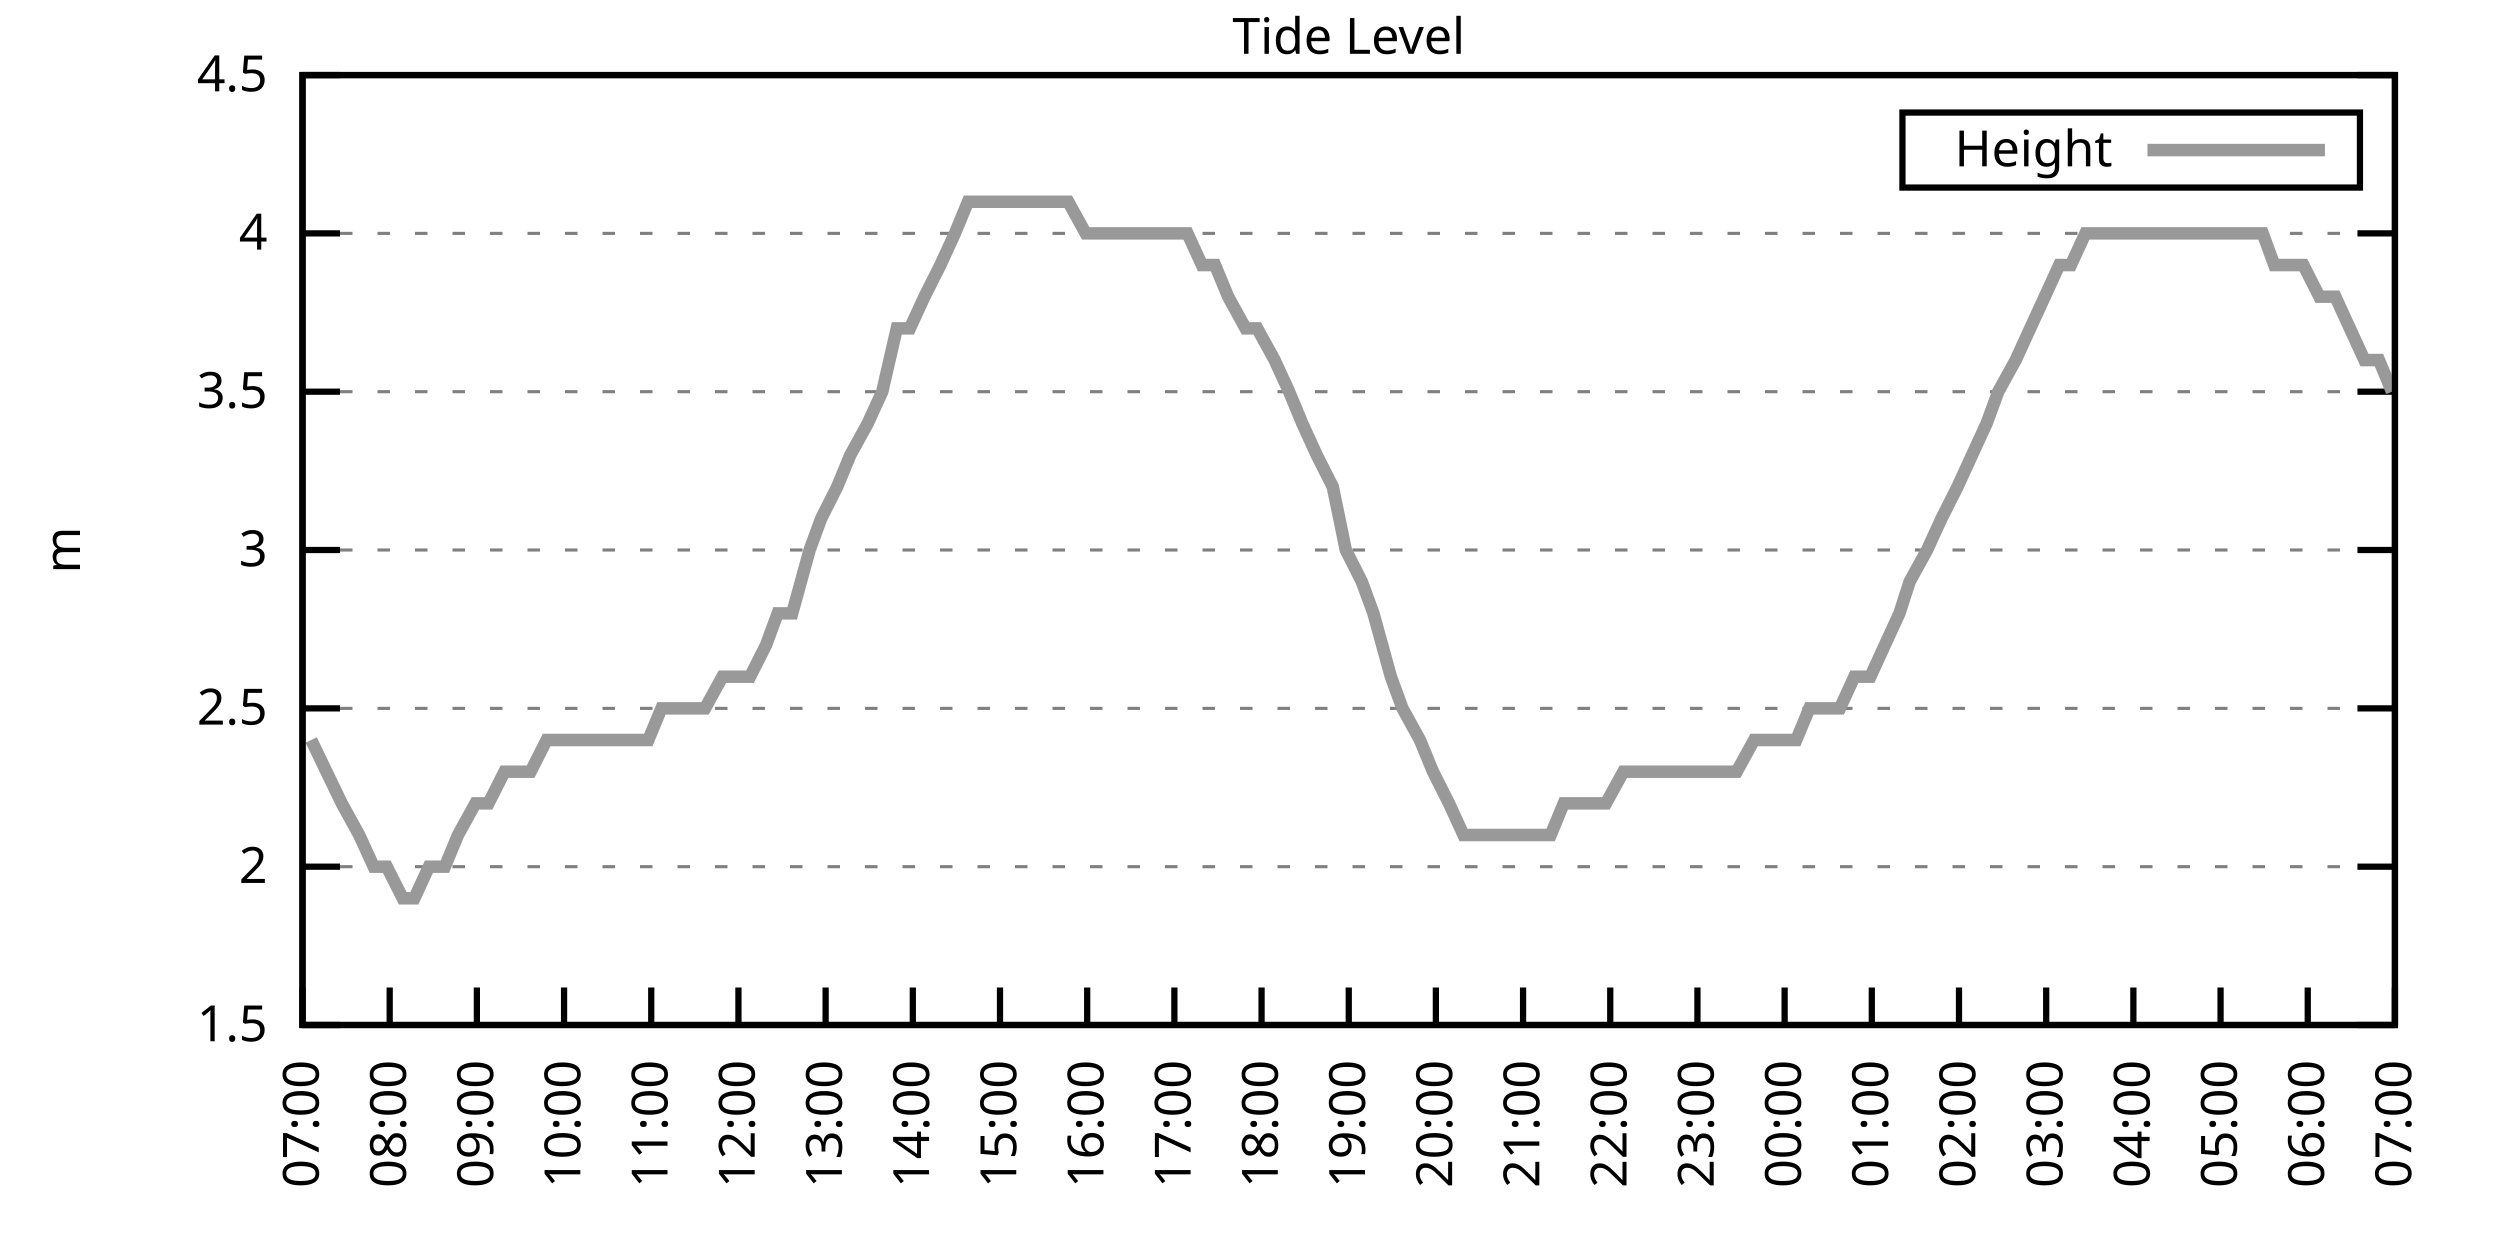
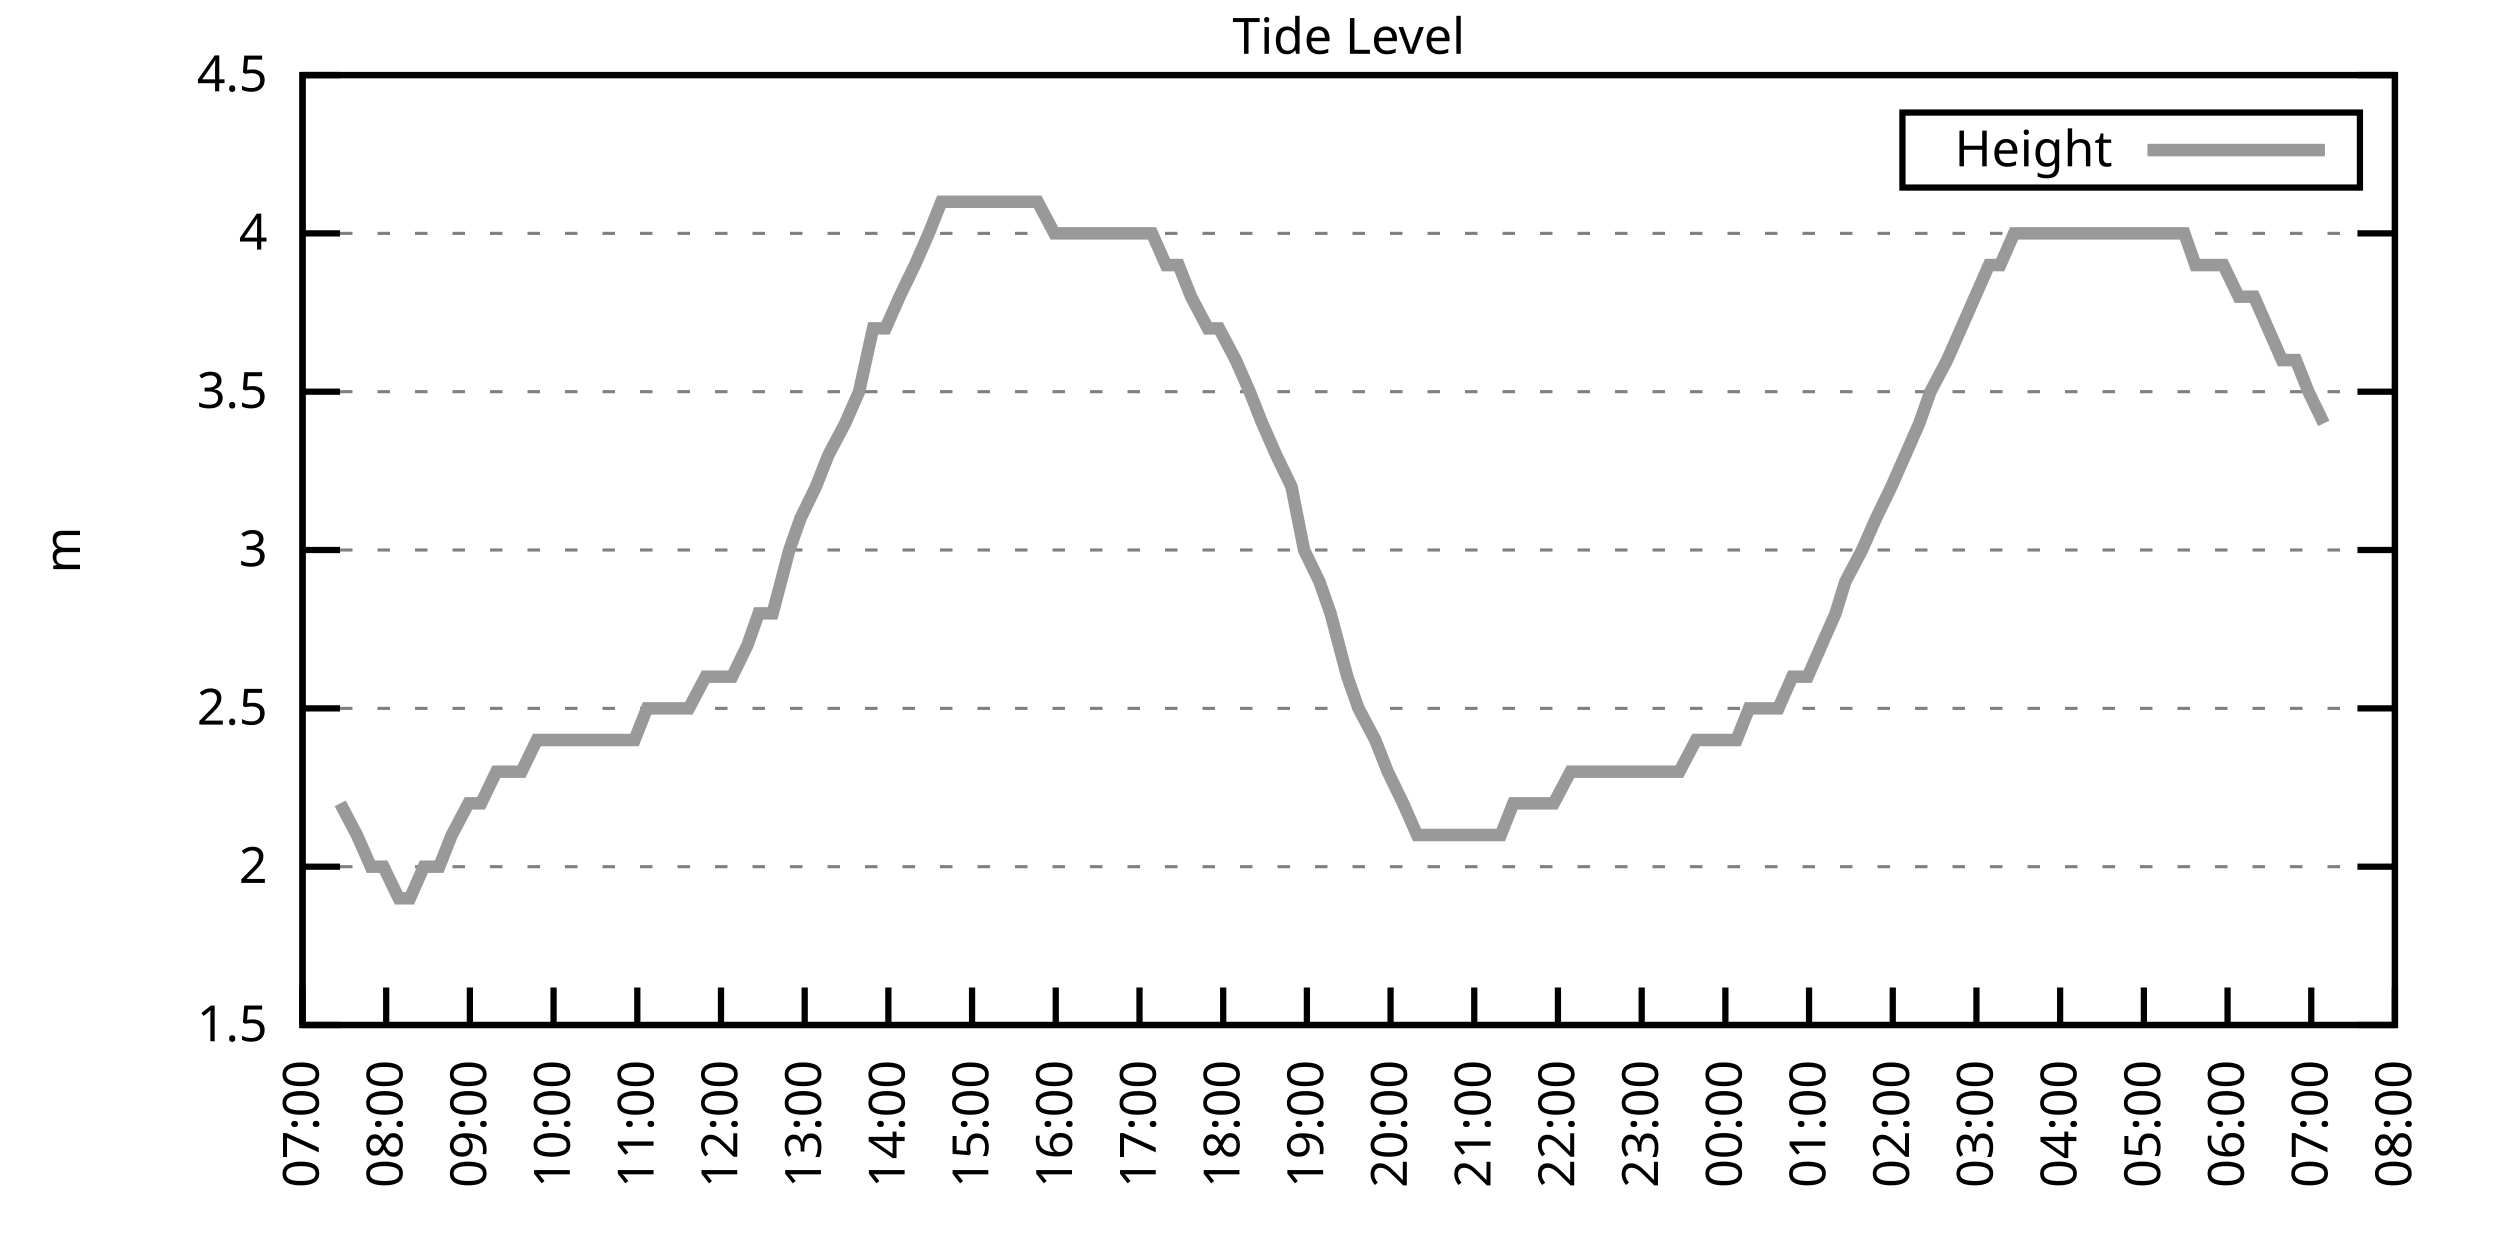
<svg xmlns="http://www.w3.org/2000/svg" xmlns:xlink="http://www.w3.org/1999/xlink" width="400" height="200" viewBox="0 0 400 200">
  <g id="gnuplot_canvas">
    <rect x="0" y="0" width="400" height="200" fill="none" />
    <defs>
      <circle id="gpDot" r="0.5" stroke-width="0.5" stroke="currentColor" />
      <path id="gpPt0" stroke-width="0.333" stroke="currentColor" d="M-1,0 h2 M0,-1 v2" />
      <path id="gpPt1" stroke-width="0.333" stroke="currentColor" d="M-1,-1 L1,1 M1,-1 L-1,1" />
      <path id="gpPt2" stroke-width="0.333" stroke="currentColor" d="M-1,0 L1,0 M0,-1 L0,1 M-1,-1 L1,1 M-1,1 L1,-1" />
      <rect id="gpPt3" stroke-width="0.333" stroke="currentColor" x="-1" y="-1" width="2" height="2" />
      <rect id="gpPt4" stroke-width="0.333" stroke="currentColor" fill="currentColor" x="-1" y="-1" width="2" height="2" />
      <circle id="gpPt5" stroke-width="0.333" stroke="currentColor" cx="0" cy="0" r="1" />
      <use xlink:href="#gpPt5" id="gpPt6" fill="currentColor" stroke="none" />
      <path id="gpPt7" stroke-width="0.333" stroke="currentColor" d="M0,-1.33 L-1.33,0.67 L1.33,0.67 z" />
      <use xlink:href="#gpPt7" id="gpPt8" fill="currentColor" stroke="none" />
      <use xlink:href="#gpPt7" id="gpPt9" stroke="currentColor" transform="rotate(180)" />
      <use xlink:href="#gpPt9" id="gpPt10" fill="currentColor" stroke="none" />
      <use xlink:href="#gpPt3" id="gpPt11" stroke="currentColor" transform="rotate(45)" />
      <use xlink:href="#gpPt11" id="gpPt12" fill="currentColor" stroke="none" />
      <path id="gpPt13" stroke-width="0.333" stroke="currentColor" d="M0,1.330 L1.265,0.411 L0.782,-1.067 L-0.782,-1.076 L-1.265,0.411 z" />
      <use xlink:href="#gpPt13" id="gpPt14" fill="currentColor" stroke="none" />
      <filter id="textbox" filterUnits="objectBoundingBox" x="0" y="0" height="1" width="1">
        <feFlood flood-color="white" flood-opacity="1" result="bgnd" />
        <feComposite in="SourceGraphic" in2="bgnd" operator="atop" />
      </filter>
      <filter id="greybox" filterUnits="objectBoundingBox" x="0" y="0" height="1" width="1">
        <feFlood flood-color="lightgrey" flood-opacity="1" result="grey" />
        <feComposite in="SourceGraphic" in2="grey" operator="atop" />
      </filter>
    </defs>
    <g fill="none" color="white" stroke="currentColor" stroke-width="1.00" stroke-linecap="butt" stroke-linejoin="miter">
</g>
    <g fill="none" color="black" stroke="currentColor" stroke-width="1.00" stroke-linecap="butt" stroke-linejoin="miter">
      <g stroke="none" shape-rendering="crispEdges">
        <polygon fill="rgb(255, 255, 255)" points="48.40,164.00 383.18,164.00 383.18,12.02 48.40,12.02 " />
      </g>
    </g>
    <g fill="none" color="black" stroke="currentColor" stroke-width="1.00" stroke-linecap="butt" stroke-linejoin="miter">
</g>
    <g fill="none" color="black" stroke="black" stroke-width="0.50" stroke-linecap="butt" stroke-linejoin="miter">
</g>
    <g fill="none" color="gray" stroke="currentColor" stroke-width="0.50" stroke-linecap="butt" stroke-linejoin="miter">
      <path stroke="gray" stroke-dasharray="2,4" class="gridline" d="M48.40,164.00 L383.19,164.00  " />
    </g>
    <g fill="none" color="gray" stroke="gray" stroke-width="1.00" stroke-linecap="butt" stroke-linejoin="miter">
</g>
    <g fill="none" color="black" stroke="currentColor" stroke-width="1.00" stroke-linecap="butt" stroke-linejoin="miter">
      <path stroke="black" d="M48.40,164.00 L54.40,164.00 M383.19,164.00 L377.19,164.00  " />
      <g transform="translate(42.80,166.60)" stroke="none" fill="black" font-family="Sans" font-size="8.00" text-anchor="end">
        <text>
          <tspan font-family="Sans"> 1.5</tspan>
        </text>
      </g>
    </g>
    <g fill="none" color="black" stroke="currentColor" stroke-width="1.00" stroke-linecap="butt" stroke-linejoin="miter">
</g>
    <g fill="none" color="black" stroke="black" stroke-width="0.50" stroke-linecap="butt" stroke-linejoin="miter">
</g>
    <g fill="none" color="gray" stroke="currentColor" stroke-width="0.50" stroke-linecap="butt" stroke-linejoin="miter">
      <path stroke="gray" stroke-dasharray="2,4" class="gridline" d="M48.40,138.67 L383.19,138.67  " />
    </g>
    <g fill="none" color="gray" stroke="gray" stroke-width="1.00" stroke-linecap="butt" stroke-linejoin="miter">
</g>
    <g fill="none" color="black" stroke="currentColor" stroke-width="1.00" stroke-linecap="butt" stroke-linejoin="miter">
      <path stroke="black" d="M48.40,138.67 L54.40,138.67 M383.19,138.67 L377.19,138.67  " />
      <g transform="translate(42.80,141.27)" stroke="none" fill="black" font-family="Sans" font-size="8.00" text-anchor="end">
        <text>
          <tspan font-family="Sans"> 2</tspan>
        </text>
      </g>
    </g>
    <g fill="none" color="black" stroke="currentColor" stroke-width="1.00" stroke-linecap="butt" stroke-linejoin="miter">
</g>
    <g fill="none" color="black" stroke="black" stroke-width="0.50" stroke-linecap="butt" stroke-linejoin="miter">
</g>
    <g fill="none" color="gray" stroke="currentColor" stroke-width="0.50" stroke-linecap="butt" stroke-linejoin="miter">
      <path stroke="gray" stroke-dasharray="2,4" class="gridline" d="M48.40,113.34 L383.19,113.34  " />
    </g>
    <g fill="none" color="gray" stroke="gray" stroke-width="1.00" stroke-linecap="butt" stroke-linejoin="miter">
</g>
    <g fill="none" color="black" stroke="currentColor" stroke-width="1.00" stroke-linecap="butt" stroke-linejoin="miter">
      <path stroke="black" d="M48.40,113.34 L54.40,113.34 M383.19,113.34 L377.19,113.34  " />
      <g transform="translate(42.80,115.94)" stroke="none" fill="black" font-family="Sans" font-size="8.00" text-anchor="end">
        <text>
          <tspan font-family="Sans"> 2.5</tspan>
        </text>
      </g>
    </g>
    <g fill="none" color="black" stroke="currentColor" stroke-width="1.00" stroke-linecap="butt" stroke-linejoin="miter">
</g>
    <g fill="none" color="black" stroke="black" stroke-width="0.50" stroke-linecap="butt" stroke-linejoin="miter">
</g>
    <g fill="none" color="gray" stroke="currentColor" stroke-width="0.50" stroke-linecap="butt" stroke-linejoin="miter">
      <path stroke="gray" stroke-dasharray="2,4" class="gridline" d="M48.40,88.00 L383.19,88.00  " />
    </g>
    <g fill="none" color="gray" stroke="gray" stroke-width="1.00" stroke-linecap="butt" stroke-linejoin="miter">
</g>
    <g fill="none" color="black" stroke="currentColor" stroke-width="1.00" stroke-linecap="butt" stroke-linejoin="miter">
      <path stroke="black" d="M48.40,88.00 L54.40,88.00 M383.19,88.00 L377.19,88.00  " />
      <g transform="translate(42.80,90.60)" stroke="none" fill="black" font-family="Sans" font-size="8.00" text-anchor="end">
        <text>
          <tspan font-family="Sans"> 3</tspan>
        </text>
      </g>
    </g>
    <g fill="none" color="black" stroke="currentColor" stroke-width="1.00" stroke-linecap="butt" stroke-linejoin="miter">
</g>
    <g fill="none" color="black" stroke="black" stroke-width="0.50" stroke-linecap="butt" stroke-linejoin="miter">
</g>
    <g fill="none" color="gray" stroke="currentColor" stroke-width="0.50" stroke-linecap="butt" stroke-linejoin="miter">
      <path stroke="gray" stroke-dasharray="2,4" class="gridline" d="M48.40,62.67 L383.19,62.67  " />
    </g>
    <g fill="none" color="gray" stroke="gray" stroke-width="1.00" stroke-linecap="butt" stroke-linejoin="miter">
</g>
    <g fill="none" color="black" stroke="currentColor" stroke-width="1.00" stroke-linecap="butt" stroke-linejoin="miter">
      <path stroke="black" d="M48.40,62.67 L54.40,62.67 M383.19,62.67 L377.19,62.67  " />
      <g transform="translate(42.80,65.27)" stroke="none" fill="black" font-family="Sans" font-size="8.00" text-anchor="end">
        <text>
          <tspan font-family="Sans"> 3.5</tspan>
        </text>
      </g>
    </g>
    <g fill="none" color="black" stroke="currentColor" stroke-width="1.00" stroke-linecap="butt" stroke-linejoin="miter">
</g>
    <g fill="none" color="black" stroke="black" stroke-width="0.50" stroke-linecap="butt" stroke-linejoin="miter">
</g>
    <g fill="none" color="gray" stroke="currentColor" stroke-width="0.50" stroke-linecap="butt" stroke-linejoin="miter">
      <path stroke="gray" stroke-dasharray="2,4" class="gridline" d="M48.40,37.34 L383.19,37.34  " />
    </g>
    <g fill="none" color="gray" stroke="gray" stroke-width="1.00" stroke-linecap="butt" stroke-linejoin="miter">
</g>
    <g fill="none" color="black" stroke="currentColor" stroke-width="1.00" stroke-linecap="butt" stroke-linejoin="miter">
      <path stroke="black" d="M48.40,37.34 L54.40,37.34 M383.19,37.34 L377.19,37.34  " />
      <g transform="translate(42.80,39.94)" stroke="none" fill="black" font-family="Sans" font-size="8.00" text-anchor="end">
        <text>
          <tspan font-family="Sans"> 4</tspan>
        </text>
      </g>
    </g>
    <g fill="none" color="black" stroke="currentColor" stroke-width="1.00" stroke-linecap="butt" stroke-linejoin="miter">
</g>
    <g fill="none" color="black" stroke="black" stroke-width="0.50" stroke-linecap="butt" stroke-linejoin="miter">
</g>
    <g fill="none" color="gray" stroke="currentColor" stroke-width="0.50" stroke-linecap="butt" stroke-linejoin="miter">
      <path stroke="gray" stroke-dasharray="2,4" class="gridline" d="M48.40,12.01 L383.19,12.01  " />
    </g>
    <g fill="none" color="gray" stroke="gray" stroke-width="1.00" stroke-linecap="butt" stroke-linejoin="miter">
</g>
    <g fill="none" color="black" stroke="currentColor" stroke-width="1.00" stroke-linecap="butt" stroke-linejoin="miter">
      <path stroke="black" d="M48.40,12.01 L54.40,12.01 M383.19,12.01 L377.19,12.01  " />
      <g transform="translate(42.80,14.61)" stroke="none" fill="black" font-family="Sans" font-size="8.00" text-anchor="end">
        <text>
          <tspan font-family="Sans"> 4.5</tspan>
        </text>
      </g>
    </g>
    <g fill="none" color="black" stroke="currentColor" stroke-width="1.00" stroke-linecap="butt" stroke-linejoin="miter">
      <path stroke="black" d="M48.40,164.00 L48.40,158.00  " />
      <g transform="translate(51.00,169.60) rotate(270.00)" stroke="none" fill="black" font-family="Sans" font-size="8.00" text-anchor="end">
        <text>
          <tspan font-family="Sans">07:00</tspan>
        </text>
      </g>
    </g>
    <g fill="none" color="black" stroke="currentColor" stroke-width="1.00" stroke-linecap="butt" stroke-linejoin="miter">
-       <path stroke="black" d="M62.35,164.00 L62.35,158.00  " />
-       <g transform="translate(64.95,169.60) rotate(270.00)" stroke="none" fill="black" font-family="Sans" font-size="8.00" text-anchor="end">
+       <path stroke="black" d="M61.79,164.00 L61.79,158.00  " />
+       <g transform="translate(64.39,169.60) rotate(270.00)" stroke="none" fill="black" font-family="Sans" font-size="8.00" text-anchor="end">
        <text>
          <tspan font-family="Sans">08:00</tspan>
        </text>
      </g>
    </g>
    <g fill="none" color="black" stroke="currentColor" stroke-width="1.00" stroke-linecap="butt" stroke-linejoin="miter">
-       <path stroke="black" d="M76.30,164.00 L76.30,158.00  " />
-       <g transform="translate(78.90,169.60) rotate(270.00)" stroke="none" fill="black" font-family="Sans" font-size="8.00" text-anchor="end">
+       <path stroke="black" d="M75.18,164.00 L75.18,158.00  " />
+       <g transform="translate(77.78,169.60) rotate(270.00)" stroke="none" fill="black" font-family="Sans" font-size="8.00" text-anchor="end">
        <text>
          <tspan font-family="Sans">09:00</tspan>
        </text>
      </g>
    </g>
    <g fill="none" color="black" stroke="currentColor" stroke-width="1.00" stroke-linecap="butt" stroke-linejoin="miter">
-       <path stroke="black" d="M90.25,164.00 L90.25,158.00  " />
-       <g transform="translate(92.85,169.60) rotate(270.00)" stroke="none" fill="black" font-family="Sans" font-size="8.00" text-anchor="end">
+       <path stroke="black" d="M88.57,164.00 L88.57,158.00  " />
+       <g transform="translate(91.17,169.60) rotate(270.00)" stroke="none" fill="black" font-family="Sans" font-size="8.00" text-anchor="end">
        <text>
          <tspan font-family="Sans">10:00</tspan>
        </text>
      </g>
    </g>
    <g fill="none" color="black" stroke="currentColor" stroke-width="1.00" stroke-linecap="butt" stroke-linejoin="miter">
-       <path stroke="black" d="M104.20,164.00 L104.20,158.00  " />
-       <g transform="translate(106.80,169.60) rotate(270.00)" stroke="none" fill="black" font-family="Sans" font-size="8.00" text-anchor="end">
+       <path stroke="black" d="M101.97,164.00 L101.97,158.00  " />
+       <g transform="translate(104.57,169.60) rotate(270.00)" stroke="none" fill="black" font-family="Sans" font-size="8.00" text-anchor="end">
        <text>
          <tspan font-family="Sans">11:00</tspan>
        </text>
      </g>
    </g>
    <g fill="none" color="black" stroke="currentColor" stroke-width="1.00" stroke-linecap="butt" stroke-linejoin="miter">
-       <path stroke="black" d="M118.15,164.00 L118.15,158.00  " />
-       <g transform="translate(120.75,169.60) rotate(270.00)" stroke="none" fill="black" font-family="Sans" font-size="8.00" text-anchor="end">
+       <path stroke="black" d="M115.36,164.00 L115.36,158.00  " />
+       <g transform="translate(117.96,169.60) rotate(270.00)" stroke="none" fill="black" font-family="Sans" font-size="8.00" text-anchor="end">
        <text>
          <tspan font-family="Sans">12:00</tspan>
        </text>
      </g>
    </g>
    <g fill="none" color="black" stroke="currentColor" stroke-width="1.00" stroke-linecap="butt" stroke-linejoin="miter">
-       <path stroke="black" d="M132.10,164.00 L132.10,158.00  " />
-       <g transform="translate(134.70,169.60) rotate(270.00)" stroke="none" fill="black" font-family="Sans" font-size="8.00" text-anchor="end">
+       <path stroke="black" d="M128.75,164.00 L128.75,158.00  " />
+       <g transform="translate(131.35,169.60) rotate(270.00)" stroke="none" fill="black" font-family="Sans" font-size="8.00" text-anchor="end">
        <text>
          <tspan font-family="Sans">13:00</tspan>
        </text>
      </g>
    </g>
    <g fill="none" color="black" stroke="currentColor" stroke-width="1.00" stroke-linecap="butt" stroke-linejoin="miter">
-       <path stroke="black" d="M146.05,164.00 L146.05,158.00  " />
-       <g transform="translate(148.65,169.60) rotate(270.00)" stroke="none" fill="black" font-family="Sans" font-size="8.00" text-anchor="end">
+       <path stroke="black" d="M142.14,164.00 L142.14,158.00  " />
+       <g transform="translate(144.74,169.60) rotate(270.00)" stroke="none" fill="black" font-family="Sans" font-size="8.00" text-anchor="end">
        <text>
          <tspan font-family="Sans">14:00</tspan>
        </text>
      </g>
    </g>
    <g fill="none" color="black" stroke="currentColor" stroke-width="1.00" stroke-linecap="butt" stroke-linejoin="miter">
-       <path stroke="black" d="M160.00,164.00 L160.00,158.00  " />
-       <g transform="translate(162.60,169.60) rotate(270.00)" stroke="none" fill="black" font-family="Sans" font-size="8.00" text-anchor="end">
+       <path stroke="black" d="M155.53,164.00 L155.53,158.00  " />
+       <g transform="translate(158.13,169.60) rotate(270.00)" stroke="none" fill="black" font-family="Sans" font-size="8.00" text-anchor="end">
        <text>
          <tspan font-family="Sans">15:00</tspan>
        </text>
      </g>
    </g>
    <g fill="none" color="black" stroke="currentColor" stroke-width="1.00" stroke-linecap="butt" stroke-linejoin="miter">
-       <path stroke="black" d="M173.95,164.00 L173.95,158.00  " />
-       <g transform="translate(176.55,169.60) rotate(270.00)" stroke="none" fill="black" font-family="Sans" font-size="8.00" text-anchor="end">
+       <path stroke="black" d="M168.92,164.00 L168.92,158.00  " />
+       <g transform="translate(171.52,169.60) rotate(270.00)" stroke="none" fill="black" font-family="Sans" font-size="8.00" text-anchor="end">
        <text>
          <tspan font-family="Sans">16:00</tspan>
        </text>
      </g>
    </g>
    <g fill="none" color="black" stroke="currentColor" stroke-width="1.00" stroke-linecap="butt" stroke-linejoin="miter">
-       <path stroke="black" d="M187.90,164.00 L187.90,158.00  " />
-       <g transform="translate(190.50,169.60) rotate(270.00)" stroke="none" fill="black" font-family="Sans" font-size="8.00" text-anchor="end">
+       <path stroke="black" d="M182.32,164.00 L182.32,158.00  " />
+       <g transform="translate(184.92,169.60) rotate(270.00)" stroke="none" fill="black" font-family="Sans" font-size="8.00" text-anchor="end">
        <text>
          <tspan font-family="Sans">17:00</tspan>
        </text>
      </g>
    </g>
    <g fill="none" color="black" stroke="currentColor" stroke-width="1.00" stroke-linecap="butt" stroke-linejoin="miter">
-       <path stroke="black" d="M201.85,164.00 L201.85,158.00  " />
-       <g transform="translate(204.45,169.60) rotate(270.00)" stroke="none" fill="black" font-family="Sans" font-size="8.00" text-anchor="end">
+       <path stroke="black" d="M195.71,164.00 L195.71,158.00  " />
+       <g transform="translate(198.31,169.60) rotate(270.00)" stroke="none" fill="black" font-family="Sans" font-size="8.00" text-anchor="end">
        <text>
          <tspan font-family="Sans">18:00</tspan>
        </text>
      </g>
    </g>
    <g fill="none" color="black" stroke="currentColor" stroke-width="1.00" stroke-linecap="butt" stroke-linejoin="miter">
-       <path stroke="black" d="M215.80,164.00 L215.80,158.00  " />
-       <g transform="translate(218.40,169.60) rotate(270.00)" stroke="none" fill="black" font-family="Sans" font-size="8.00" text-anchor="end">
+       <path stroke="black" d="M209.10,164.00 L209.10,158.00  " />
+       <g transform="translate(211.70,169.60) rotate(270.00)" stroke="none" fill="black" font-family="Sans" font-size="8.00" text-anchor="end">
        <text>
          <tspan font-family="Sans">19:00</tspan>
        </text>
      </g>
    </g>
    <g fill="none" color="black" stroke="currentColor" stroke-width="1.00" stroke-linecap="butt" stroke-linejoin="miter">
-       <path stroke="black" d="M229.74,164.00 L229.74,158.00  " />
-       <g transform="translate(232.34,169.60) rotate(270.00)" stroke="none" fill="black" font-family="Sans" font-size="8.00" text-anchor="end">
+       <path stroke="black" d="M222.49,164.00 L222.49,158.00  " />
+       <g transform="translate(225.09,169.60) rotate(270.00)" stroke="none" fill="black" font-family="Sans" font-size="8.00" text-anchor="end">
        <text>
          <tspan font-family="Sans">20:00</tspan>
        </text>
      </g>
    </g>
    <g fill="none" color="black" stroke="currentColor" stroke-width="1.00" stroke-linecap="butt" stroke-linejoin="miter">
-       <path stroke="black" d="M243.69,164.00 L243.69,158.00  " />
-       <g transform="translate(246.29,169.60) rotate(270.00)" stroke="none" fill="black" font-family="Sans" font-size="8.00" text-anchor="end">
+       <path stroke="black" d="M235.88,164.00 L235.88,158.00  " />
+       <g transform="translate(238.48,169.60) rotate(270.00)" stroke="none" fill="black" font-family="Sans" font-size="8.00" text-anchor="end">
        <text>
          <tspan font-family="Sans">21:00</tspan>
        </text>
      </g>
    </g>
    <g fill="none" color="black" stroke="currentColor" stroke-width="1.00" stroke-linecap="butt" stroke-linejoin="miter">
-       <path stroke="black" d="M257.64,164.00 L257.64,158.00  " />
-       <g transform="translate(260.24,169.60) rotate(270.00)" stroke="none" fill="black" font-family="Sans" font-size="8.00" text-anchor="end">
+       <path stroke="black" d="M249.27,164.00 L249.27,158.00  " />
+       <g transform="translate(251.87,169.60) rotate(270.00)" stroke="none" fill="black" font-family="Sans" font-size="8.00" text-anchor="end">
        <text>
          <tspan font-family="Sans">22:00</tspan>
        </text>
      </g>
    </g>
    <g fill="none" color="black" stroke="currentColor" stroke-width="1.00" stroke-linecap="butt" stroke-linejoin="miter">
-       <path stroke="black" d="M271.59,164.00 L271.59,158.00  " />
-       <g transform="translate(274.19,169.60) rotate(270.00)" stroke="none" fill="black" font-family="Sans" font-size="8.00" text-anchor="end">
+       <path stroke="black" d="M262.67,164.00 L262.67,158.00  " />
+       <g transform="translate(265.27,169.60) rotate(270.00)" stroke="none" fill="black" font-family="Sans" font-size="8.00" text-anchor="end">
        <text>
          <tspan font-family="Sans">23:00</tspan>
        </text>
      </g>
    </g>
    <g fill="none" color="black" stroke="currentColor" stroke-width="1.00" stroke-linecap="butt" stroke-linejoin="miter">
-       <path stroke="black" d="M285.54,164.00 L285.54,158.00  " />
-       <g transform="translate(288.14,169.60) rotate(270.00)" stroke="none" fill="black" font-family="Sans" font-size="8.00" text-anchor="end">
+       <path stroke="black" d="M276.06,164.00 L276.06,158.00  " />
+       <g transform="translate(278.66,169.60) rotate(270.00)" stroke="none" fill="black" font-family="Sans" font-size="8.00" text-anchor="end">
        <text>
          <tspan font-family="Sans">00:00</tspan>
        </text>
      </g>
    </g>
    <g fill="none" color="black" stroke="currentColor" stroke-width="1.00" stroke-linecap="butt" stroke-linejoin="miter">
-       <path stroke="black" d="M299.49,164.00 L299.49,158.00  " />
-       <g transform="translate(302.09,169.60) rotate(270.00)" stroke="none" fill="black" font-family="Sans" font-size="8.00" text-anchor="end">
+       <path stroke="black" d="M289.45,164.00 L289.45,158.00  " />
+       <g transform="translate(292.05,169.60) rotate(270.00)" stroke="none" fill="black" font-family="Sans" font-size="8.00" text-anchor="end">
        <text>
          <tspan font-family="Sans">01:00</tspan>
        </text>
      </g>
    </g>
    <g fill="none" color="black" stroke="currentColor" stroke-width="1.00" stroke-linecap="butt" stroke-linejoin="miter">
-       <path stroke="black" d="M313.44,164.00 L313.44,158.00  " />
-       <g transform="translate(316.04,169.60) rotate(270.00)" stroke="none" fill="black" font-family="Sans" font-size="8.00" text-anchor="end">
+       <path stroke="black" d="M302.84,164.00 L302.84,158.00  " />
+       <g transform="translate(305.44,169.60) rotate(270.00)" stroke="none" fill="black" font-family="Sans" font-size="8.00" text-anchor="end">
        <text>
          <tspan font-family="Sans">02:00</tspan>
        </text>
      </g>
    </g>
    <g fill="none" color="black" stroke="currentColor" stroke-width="1.00" stroke-linecap="butt" stroke-linejoin="miter">
-       <path stroke="black" d="M327.39,164.00 L327.39,158.00  " />
-       <g transform="translate(329.99,169.60) rotate(270.00)" stroke="none" fill="black" font-family="Sans" font-size="8.00" text-anchor="end">
+       <path stroke="black" d="M316.23,164.00 L316.23,158.00  " />
+       <g transform="translate(318.83,169.60) rotate(270.00)" stroke="none" fill="black" font-family="Sans" font-size="8.00" text-anchor="end">
        <text>
          <tspan font-family="Sans">03:00</tspan>
        </text>
      </g>
    </g>
    <g fill="none" color="black" stroke="currentColor" stroke-width="1.00" stroke-linecap="butt" stroke-linejoin="miter">
-       <path stroke="black" d="M341.34,164.00 L341.34,158.00  " />
-       <g transform="translate(343.94,169.60) rotate(270.00)" stroke="none" fill="black" font-family="Sans" font-size="8.00" text-anchor="end">
+       <path stroke="black" d="M329.62,164.00 L329.62,158.00  " />
+       <g transform="translate(332.22,169.60) rotate(270.00)" stroke="none" fill="black" font-family="Sans" font-size="8.00" text-anchor="end">
        <text>
          <tspan font-family="Sans">04:00</tspan>
        </text>
      </g>
    </g>
    <g fill="none" color="black" stroke="currentColor" stroke-width="1.00" stroke-linecap="butt" stroke-linejoin="miter">
-       <path stroke="black" d="M355.29,164.00 L355.29,158.00  " />
-       <g transform="translate(357.89,169.60) rotate(270.00)" stroke="none" fill="black" font-family="Sans" font-size="8.00" text-anchor="end">
+       <path stroke="black" d="M343.02,164.00 L343.02,158.00  " />
+       <g transform="translate(345.62,169.60) rotate(270.00)" stroke="none" fill="black" font-family="Sans" font-size="8.00" text-anchor="end">
        <text>
          <tspan font-family="Sans">05:00</tspan>
        </text>
      </g>
    </g>
    <g fill="none" color="black" stroke="currentColor" stroke-width="1.00" stroke-linecap="butt" stroke-linejoin="miter">
-       <path stroke="black" d="M369.24,164.00 L369.24,158.00  " />
-       <g transform="translate(371.84,169.60) rotate(270.00)" stroke="none" fill="black" font-family="Sans" font-size="8.00" text-anchor="end">
+       <path stroke="black" d="M356.41,164.00 L356.41,158.00  " />
+       <g transform="translate(359.01,169.60) rotate(270.00)" stroke="none" fill="black" font-family="Sans" font-size="8.00" text-anchor="end">
        <text>
          <tspan font-family="Sans">06:00</tspan>
+         </text>
+       </g>
+     </g>
+     <g fill="none" color="black" stroke="currentColor" stroke-width="1.00" stroke-linecap="butt" stroke-linejoin="miter">
+       <path stroke="black" d="M369.80,164.00 L369.80,158.00  " />
+       <g transform="translate(372.40,169.60) rotate(270.00)" stroke="none" fill="black" font-family="Sans" font-size="8.00" text-anchor="end">
+         <text>
+           <tspan font-family="Sans">07:00</tspan>
        </text>
      </g>
    </g>
    <g fill="none" color="black" stroke="currentColor" stroke-width="1.00" stroke-linecap="butt" stroke-linejoin="miter">
      <path stroke="black" d="M383.19,164.00 L383.19,158.00  " />
      <g transform="translate(385.79,169.60) rotate(270.00)" stroke="none" fill="black" font-family="Sans" font-size="8.00" text-anchor="end">
        <text>
-           <tspan font-family="Sans">07:00</tspan>
+           <tspan font-family="Sans">08:00</tspan>
        </text>
      </g>
    </g>
    <g fill="none" color="black" stroke="currentColor" stroke-width="1.00" stroke-linecap="butt" stroke-linejoin="miter">
</g>
    <g fill="none" color="black" stroke="currentColor" stroke-width="1.00" stroke-linecap="butt" stroke-linejoin="miter">
      <path stroke="black" d="M48.40,12.01 L48.40,164.00 L383.19,164.00 L383.19,12.01 L48.40,12.01 Z  " />
    </g>
    <g fill="none" color="black" stroke="currentColor" stroke-width="1.00" stroke-linecap="butt" stroke-linejoin="miter">
</g>
    <g fill="none" color="black" stroke="currentColor" stroke-width="1.00" stroke-linecap="butt" stroke-linejoin="miter">
      <path stroke="black" d="M304.39,30.01 L304.39,18.01 L377.59,18.01 L377.59,30.01 L304.39,30.01 Z  " />
    </g>
    <g id="Tide_level_plot_1">
      <g fill="none" color="white" stroke="black" stroke-width="2.00" stroke-linecap="butt" stroke-linejoin="miter">
</g>
      <g fill="none" color="black" stroke="currentColor" stroke-width="2.00" stroke-linecap="butt" stroke-linejoin="miter">
        <g transform="translate(337.99,26.61)" stroke="none" fill="black" font-family="Sans" font-size="8.00" text-anchor="end">
          <text>
            <tspan font-family="Sans">Height</tspan>
          </text>
        </g>
      </g>
      <g fill="none" color="black" stroke="currentColor" stroke-width="2.00" stroke-linecap="butt" stroke-linejoin="miter">
-         <path stroke="rgb(153, 153, 153)" d="M343.59,24.01 L371.99,24.01 M49.79,118.40 L54.68,128.54 L57.47,133.60 L59.79,138.67 L61.88,138.67 L64.44,143.73   L66.30,143.73 L68.63,138.67 L71.18,138.67 L73.28,133.60 L76.07,128.54 L78.16,128.54 L80.72,123.47 L82.81,123.47   L84.90,123.47 L87.46,118.40 L90.02,118.40 L92.34,118.40 L94.43,118.40 L96.99,118.40 L99.08,118.40 L101.18,118.40   L103.73,118.40 L105.83,113.34 L108.62,113.34 L110.71,113.34 L112.80,113.34 L115.59,108.27 L117.68,108.27 L120.01,108.27   L122.57,103.20 L124.43,98.14 L126.75,98.14 L129.54,88.00 L131.40,82.94 L133.96,77.87 L136.05,72.81 L138.84,67.74   L141.16,62.67 L143.49,52.54 L145.58,52.54 L147.91,47.47 L150.46,42.41 L152.79,37.34 L154.88,32.28 L157.21,32.28   L159.30,32.28 L162.09,32.28 L164.41,32.28 L166.74,32.28 L168.60,32.28 L170.92,32.28 L173.71,37.34 L176.04,37.34   L178.36,37.34 L180.46,37.34 L183.01,37.34 L185.11,37.34 L187.66,37.34 L189.99,37.34 L192.31,42.41 L194.41,42.41   L196.50,47.47 L199.29,52.54 L201.15,52.54 L203.94,57.61 L206.26,62.67 L208.36,67.74 L210.68,72.81 L213.24,77.87   L215.33,88.00 L217.89,93.07 L219.75,98.14 L222.54,108.27 L224.40,113.34 L227.19,118.40 L229.28,123.47 L231.84,128.54   L234.16,133.60 L236.25,133.60 L238.35,133.60 L241.14,133.60 L243.23,133.60 L245.79,133.60 L248.11,133.60 L250.20,128.54   L252.76,128.54 L254.85,128.54 L256.95,128.54 L259.74,123.47 L261.83,123.47 L264.39,123.47 L266.71,123.47 L268.57,123.47   L271.13,123.47 L273.22,123.47 L276.01,123.47 L277.87,123.47 L280.66,118.40 L282.99,118.40 L285.31,118.40 L287.40,118.40   L289.50,113.34 L292.05,113.34 L294.38,113.34 L296.70,108.27 L299.26,108.27 L301.58,103.20 L303.91,98.14 L305.54,93.07   L308.33,88.00 L310.65,82.94 L313.21,77.87 L315.53,72.81 L317.86,67.74 L319.72,62.67 L322.51,57.61 L324.83,52.54   L327.16,47.47 L329.48,42.41 L331.34,42.41 L333.67,37.34 L335.99,37.34 L338.78,37.34 L341.11,37.34 L343.43,37.34   L345.53,37.34 L347.85,37.34 L350.41,37.34 L352.73,37.34 L355.06,37.34 L357.38,37.34 L359.24,37.34 L362.03,37.34   L363.89,42.41 L366.45,42.41 L368.54,42.41 L371.10,47.47 L373.66,47.47 L375.98,52.54 L378.31,57.61 L380.63,57.61   L382.73,62.67  " />
+         <path stroke="rgb(153, 153, 153)" d="M343.59,24.01 L371.99,24.01 M54.43,128.54 L57.10,133.60 L59.34,138.67 L61.35,138.67 L63.80,143.73 L65.59,143.73   L67.82,138.67 L70.27,138.67 L72.28,133.60 L74.96,128.54 L76.97,128.54 L79.42,123.47 L81.43,123.47 L83.44,123.47   L85.90,118.40 L88.35,118.40 L90.58,118.40 L92.59,118.40 L95.05,118.40 L97.06,118.40 L99.06,118.40 L101.52,118.40   L103.53,113.34 L106.21,113.34 L108.22,113.34 L110.22,113.34 L112.90,108.27 L114.91,108.27 L117.14,108.27 L119.60,103.20   L121.38,98.14 L123.62,98.14 L126.29,88.00 L128.08,82.94 L130.54,77.87 L132.54,72.81 L135.22,67.74 L137.45,62.67   L139.69,52.54 L141.69,52.54 L143.93,47.47 L146.38,42.41 L148.61,37.34 L150.62,32.28 L152.85,32.28 L154.86,32.28   L157.54,32.28 L159.77,32.28 L162.01,32.28 L163.79,32.28 L166.02,32.28 L168.70,37.34 L170.93,37.34 L173.17,37.34   L175.17,37.34 L177.63,37.34 L179.64,37.34 L182.09,37.34 L184.32,37.34 L186.56,42.41 L188.57,42.41 L190.57,47.47   L193.25,52.54 L195.04,52.54 L197.72,57.61 L199.95,62.67 L201.96,67.74 L204.19,72.81 L206.64,77.87 L208.65,88.00   L211.11,93.07 L212.89,98.14 L215.57,108.27 L217.36,113.34 L220.04,118.40 L222.04,123.47 L224.50,128.54 L226.73,133.60   L228.74,133.60 L230.75,133.60 L233.43,133.60 L235.44,133.60 L237.89,133.60 L240.12,133.60 L242.13,128.54 L244.59,128.54   L246.60,128.54 L248.60,128.54 L251.28,123.47 L253.29,123.47 L255.75,123.47 L257.98,123.47 L259.76,123.47 L262.22,123.47   L264.23,123.47 L266.91,123.47 L268.69,123.47 L271.37,118.40 L273.60,118.40 L275.83,118.40 L277.84,118.40 L279.85,113.34   L282.31,113.34 L284.54,113.34 L286.77,108.27 L289.23,108.27 L291.46,103.20 L293.69,98.14 L295.25,93.07 L297.93,88.00   L300.16,82.94 L302.62,77.87 L304.85,72.81 L307.08,67.74 L308.87,62.67 L311.54,57.61 L313.78,52.54 L316.01,47.47   L318.24,42.41 L320.03,42.41 L322.26,37.34 L324.49,37.34 L327.17,37.34 L329.40,37.34 L331.63,37.34 L333.64,37.34   L335.87,37.34 L338.33,37.34 L340.56,37.34 L342.79,37.34 L345.02,37.34 L346.81,37.34 L349.49,37.34 L351.27,42.41   L353.73,42.41 L355.74,42.41 L358.19,47.47 L360.65,47.47 L362.88,52.54 L365.11,57.61 L367.34,57.61 L369.35,62.67   L371.81,67.74  " />
      </g>
    </g>
    <g fill="none" color="black" stroke="currentColor" stroke-width="2.00" stroke-linecap="butt" stroke-linejoin="miter">
</g>
    <g fill="none" color="black" stroke="black" stroke-width="1.00" stroke-linecap="butt" stroke-linejoin="miter">
</g>
    <g fill="none" color="black" stroke="currentColor" stroke-width="1.00" stroke-linecap="butt" stroke-linejoin="miter">
      <path stroke="black" d="M48.40,12.01 L48.40,164.00 L383.19,164.00 L383.19,12.01 L48.40,12.01 Z  " />
      <g transform="translate(12.80,88.01) rotate(270.00)" stroke="none" fill="black" font-family="Sans" font-size="8.00" text-anchor="middle">
        <text>
          <tspan font-family="Sans">m</tspan>
        </text>
      </g>
    </g>
    <g fill="none" color="black" stroke="currentColor" stroke-width="1.00" stroke-linecap="butt" stroke-linejoin="miter">
</g>
    <g fill="none" color="black" stroke="currentColor" stroke-width="1.00" stroke-linecap="butt" stroke-linejoin="miter">
      <g transform="translate(215.79,8.61)" stroke="none" fill="black" font-family="Sans" font-size="8.00" text-anchor="middle">
        <text>
          <tspan font-family="Sans">Tide Level</tspan>
        </text>
      </g>
    </g>
    <g fill="none" color="black" stroke="currentColor" stroke-width="1.00" stroke-linecap="butt" stroke-linejoin="miter">
</g>
  </g>
</svg>
